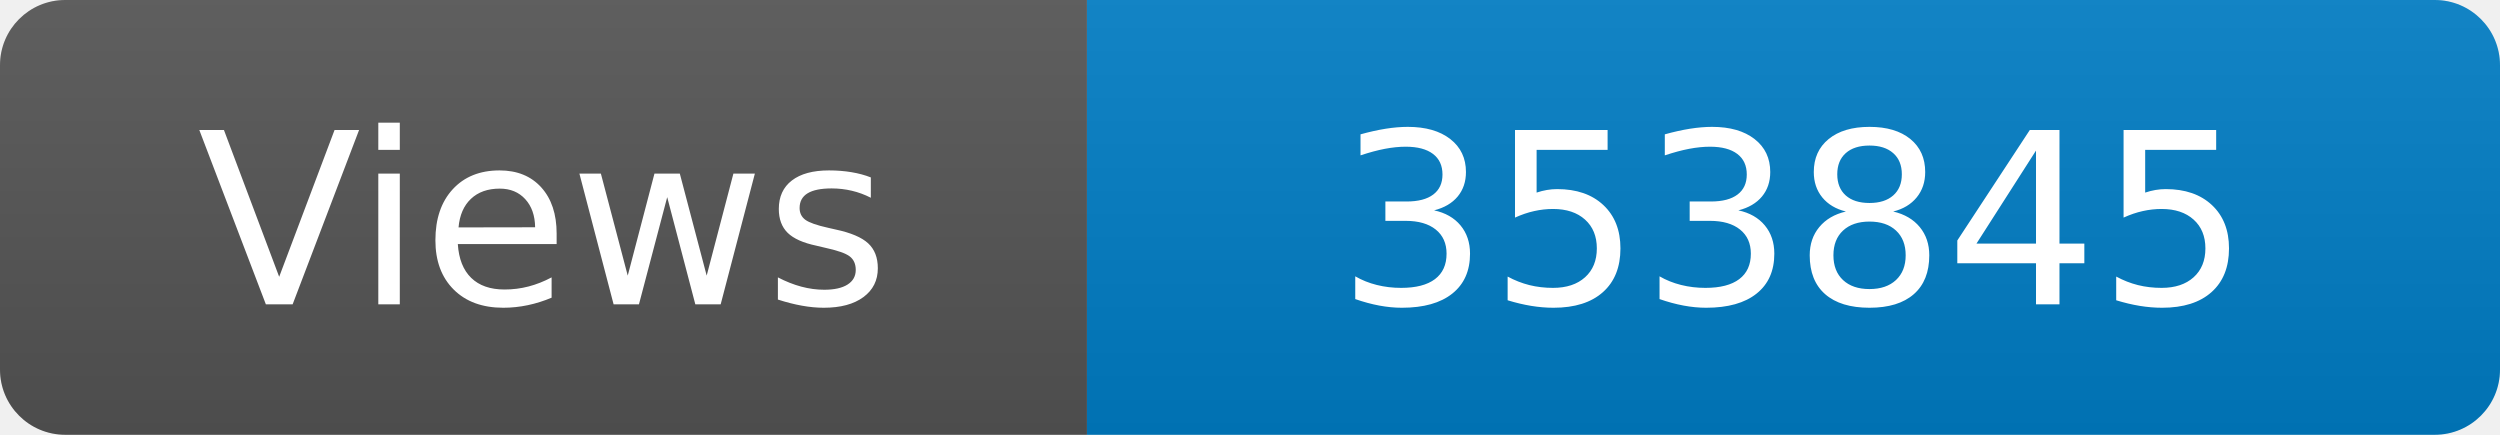
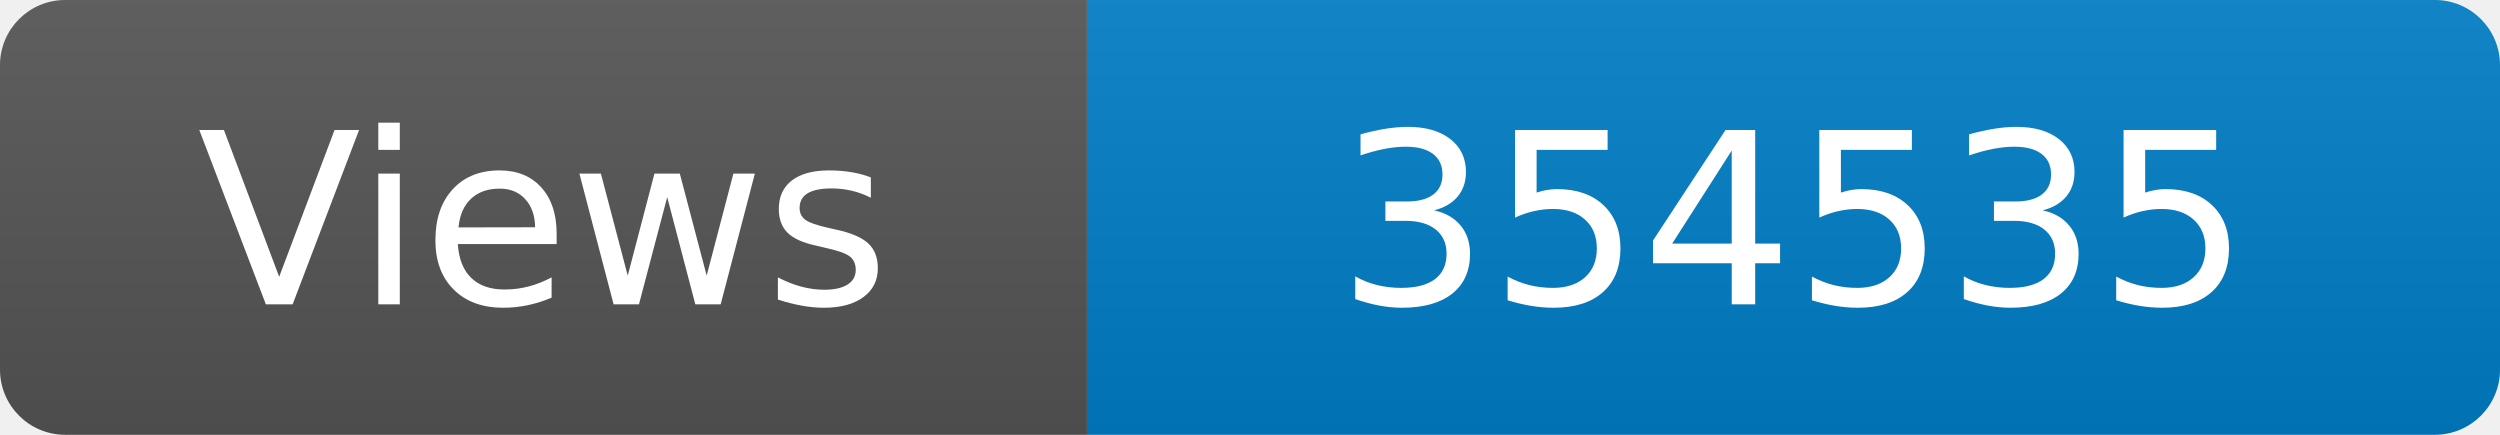
<svg xmlns="http://www.w3.org/2000/svg" width="115" height="20" role="img" aria-label="Maintained?: yes">
  <linearGradient id="s" x2="0" y2="100%">
    <stop offset="0" stop-color="#bbb" stop-opacity=".1" />
    <stop offset="1" stop-opacity=".1" />
  </linearGradient>
  <clipPath id="r">
    <rect width="115" height="20" rx="3" fill="#fff" />
  </clipPath>
  <g clip-path="url(#r)">
    <rect width="50" height="20" fill="#555" />
    <rect x="50" width="160" height="20" fill="#007ec6" />
    <rect width="115" height="20" fill="url(#s)" />
  </g>
  <g fill="#fff" text-anchor="middle" font-family="Verdana,Geneva,DejaVu Sans,sans-serif" font-size="110">
    <text x="250" y="140" transform="scale(.1)" fill="#fff">Views</text>
-     <text x="825" y="140" transform="scale(.1)" fill="#fff">353845</text>
+     <text x="825" y="140" transform="scale(.1)" fill="#fff">354535</text>
  </g>
</svg>
